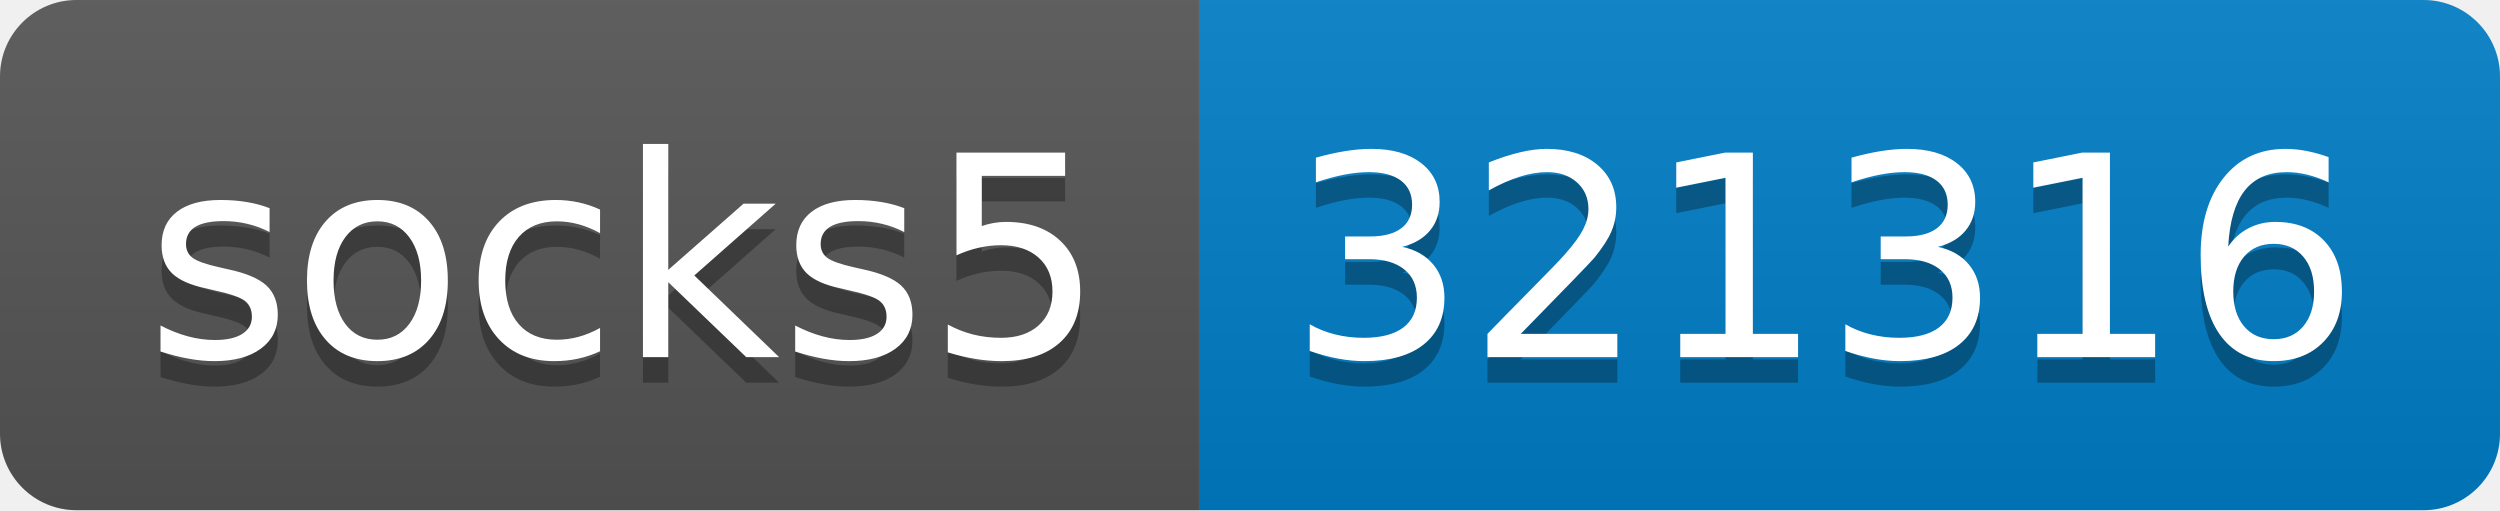
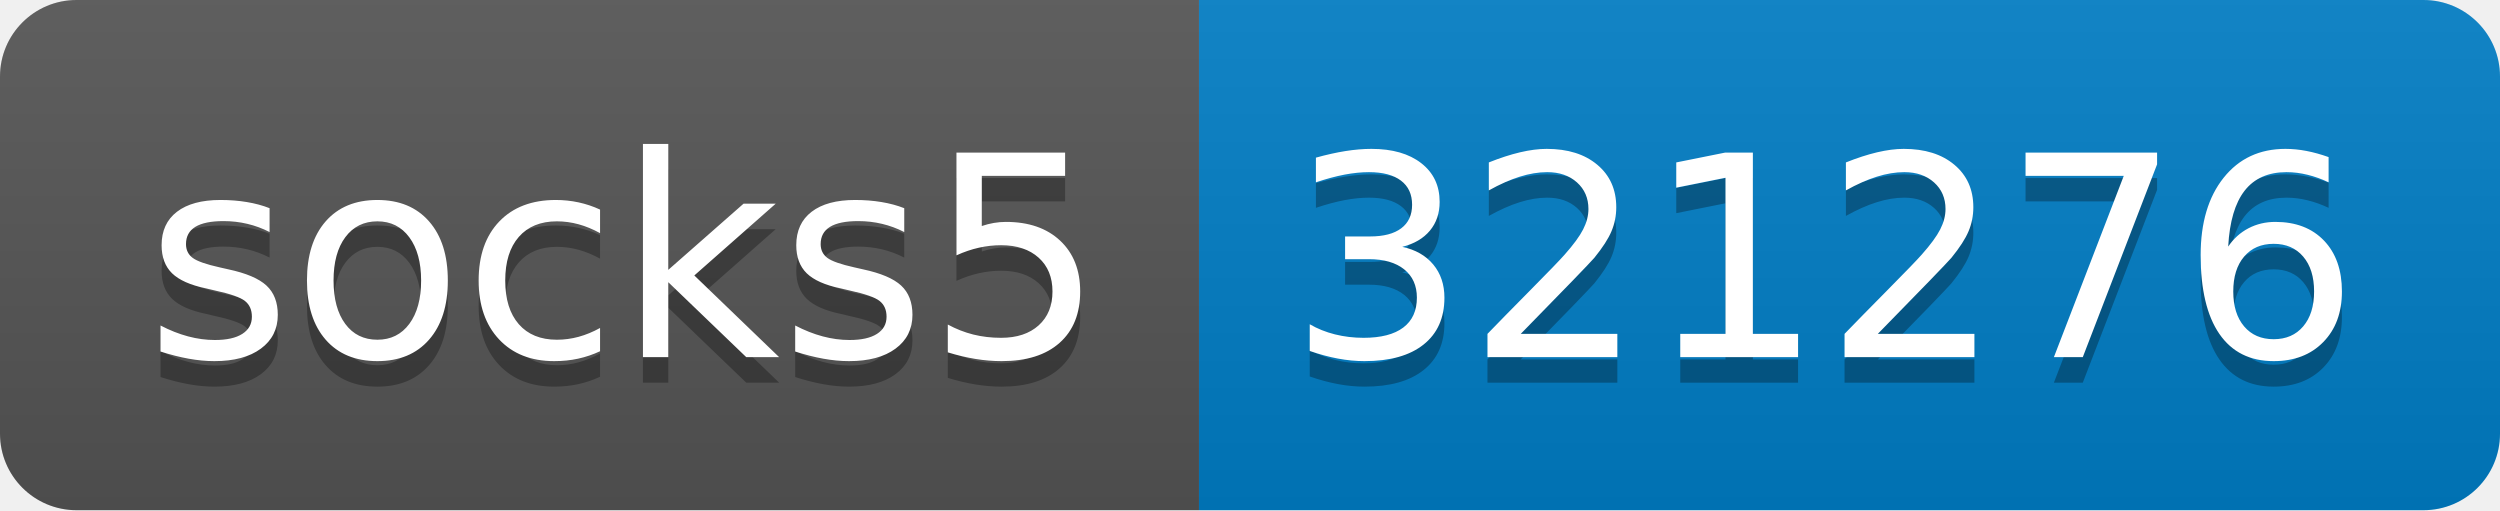
- <svg xmlns="http://www.w3.org/2000/svg" width="98" height="20" role="img" aria-label="socks5: 321316">
+ <svg xmlns="http://www.w3.org/2000/svg" width="98" height="20" role="img" aria-label="socks5: 321276">
  <linearGradient id="s" x2="0" y2="100%">
    <stop offset="0" stop-color="#bbb" stop-opacity=".1" />
    <stop offset="1" stop-opacity=".1" />
  </linearGradient>
  <clipPath id="r">
    <rect width="98" height="20" rx="3" fill="#fff" />
  </clipPath>
  <g clip-path="url(#r)">
    <rect width="47" height="20" fill="#555" />
    <rect x="47" width="51" height="20" fill="#007ec6" />
    <rect width="98" height="20" fill="url(#s)" />
  </g>
  <g fill="#fff" text-anchor="middle" font-family="Verdana,Geneva,DejaVu Sans,sans-serif" text-rendering="geometricPrecision" font-size="110">
    <text aria-hidden="true" x="245" y="150" fill="#010101" fill-opacity=".3" transform="scale(.1)" textLength="370">socks5</text>
    <text x="245" y="140" transform="scale(.1)" fill="#fff" textLength="370">socks5</text>
-     <text aria-hidden="true" x="715" y="150" fill="#010101" fill-opacity=".3" transform="scale(.1)" textLength="410">321316</text>
-     <text x="715" y="140" transform="scale(.1)" fill="#fff" textLength="410">321316</text>
+     <text aria-hidden="true" x="715" y="150" fill="#010101" fill-opacity=".3" transform="scale(.1)" textLength="410">321276</text>
+     <text x="715" y="140" transform="scale(.1)" fill="#fff" textLength="410">321276</text>
  </g>
</svg>
